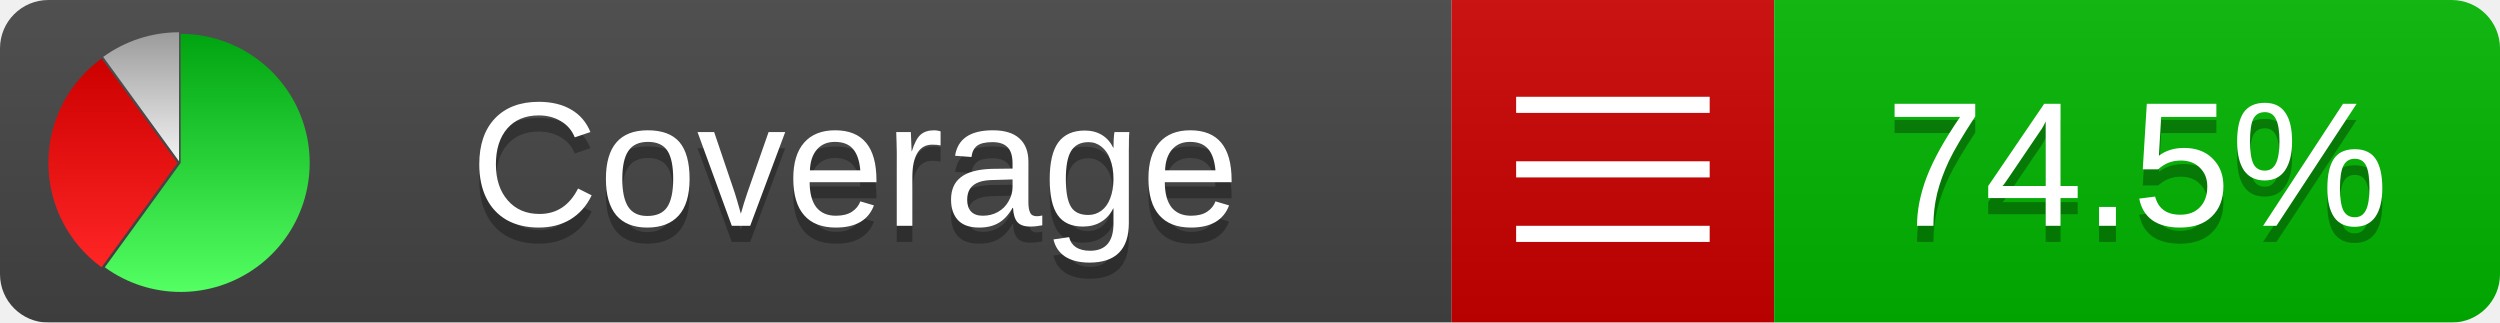
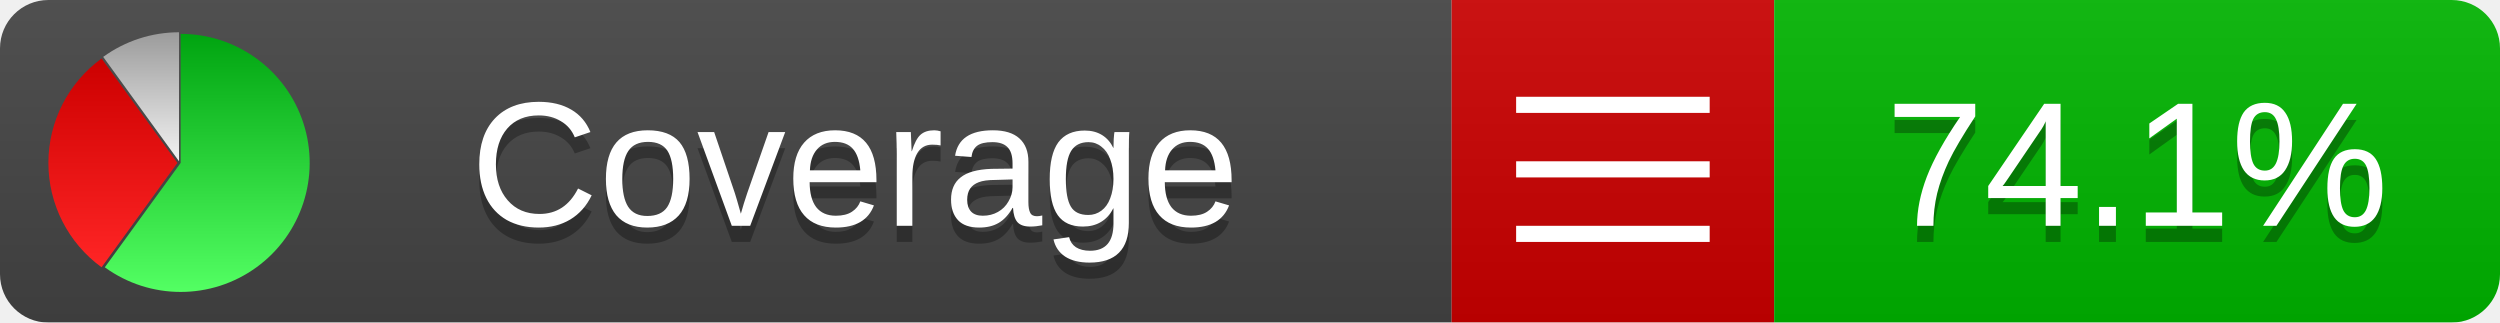
<svg xmlns="http://www.w3.org/2000/svg" xmlns:xlink="http://www.w3.org/1999/xlink" width="155" height="20">
  <style type="text/css">
          
            @keyframes fadeout {
              0 % { visibility: visible; opacity: 1; }
              40% { visibility: visible; opacity: 1; }
              50% { visibility: hidden; opacity: 0; }
              90% { visibility: hidden; opacity: 0; }
              100% { visibility: visible; opacity: 1; }
            }
            @keyframes fadein {
              0% { visibility: hidden; opacity: 0; }
              40% { visibility: hidden; opacity: 0; }
              50% { visibility: visible; opacity: 1; }
              90% { visibility: visible; opacity: 1; }
              100% { visibility: hidden; opacity: 0; }
            }
            .linecoverage {
                animation-duration: 10s;
                animation-name: fadeout;
                animation-iteration-count: infinite;
            }
            .branchcoverage {
                animation-duration: 10s;
                animation-name: fadein;
                animation-iteration-count: infinite;
            }
          
    </style>
  <defs>
    <linearGradient id="gradient" x2="0" y2="100%">
      <stop offset="0" stop-color="#bbb" stop-opacity=".1" />
      <stop offset="1" stop-opacity=".1" />
    </linearGradient>
    <linearGradient id="green" x2="0" y2="100%">
      <stop offset="0" stop-color="#00A410" />
      <stop offset="1" stop-color="#53FF63" />
    </linearGradient>
    <linearGradient id="red" x2="0" y2="100%">
      <stop offset="0" stop-color="#C00" />
      <stop offset="1" stop-color="#FF2525" />
    </linearGradient>
    <linearGradient id="gray" x2="0" y2="100%">
      <stop offset="0" stop-color="#9B9B9B" />
      <stop offset="1" stop-color="#F3F3F3" />
    </linearGradient>
    <mask id="mask">
      <rect width="155" height="20" rx="3" fill="#fff" />
    </mask>
    <g id="icon">
      <path style="fill:url(#green);" d="M205,202.5 l0,-200 a200,200 0 1,1 -117.558,361.803 z" />
      <path style="fill:url(#red);" d="M200,202.5 l-117.558,161.803 a200,200 0 0,1 0,-323.607 z" />
      <path style="fill:url(#gray);" d="M202.5,200 l-117.558,-161.803 a200,200 0 0,1 117.558,-38.196 z" />
    </g>
  </defs>
  <g mask="url(#mask)">
    <rect x="0" y="0" width="90" height="20" fill="#444" />
    <rect x="90" y="0" width="20" height="20" fill="#c00" />
    <rect x="110" y="0" width="45" height="20" fill="#00B600" />
    <rect x="0" y="0" width="155" height="20" fill="url(#gradient)" />
  </g>
  <g>
    <path class="" stroke="#fff" d="M94 6.5 h12 M94 10.5 h12 M94 14.5 h12" />
  </g>
  <g fill="#fff" text-anchor="middle" font-family="Verdana,Arial,Geneva,sans-serif" font-size="11">
    <a xlink:href="https://github.com/danielpalme/ReportGenerator" target="_top">
      <use xlink:href="#icon" transform="translate(3,2) scale(.04)" />
    </a>
    <text x="53" y="15" fill="#010101" fill-opacity=".3">Coverage</text>
    <text x="53" y="14" fill="#fff">Coverage</text>
-     <text class="" x="132.5" y="15" fill="#010101" fill-opacity=".3">74.5%</text>
-     <text class="" x="132.5" y="14">74.5%</text>
+     <text class="" x="132.5" y="15" fill="#010101" fill-opacity=".3">74.1%</text>
+     <text class="" x="132.5" y="14">74.1%</text>
  </g>
  <g>
    <rect class="" x="90" y="0" width="65" height="20" fill-opacity="0" />
  </g>
</svg>
